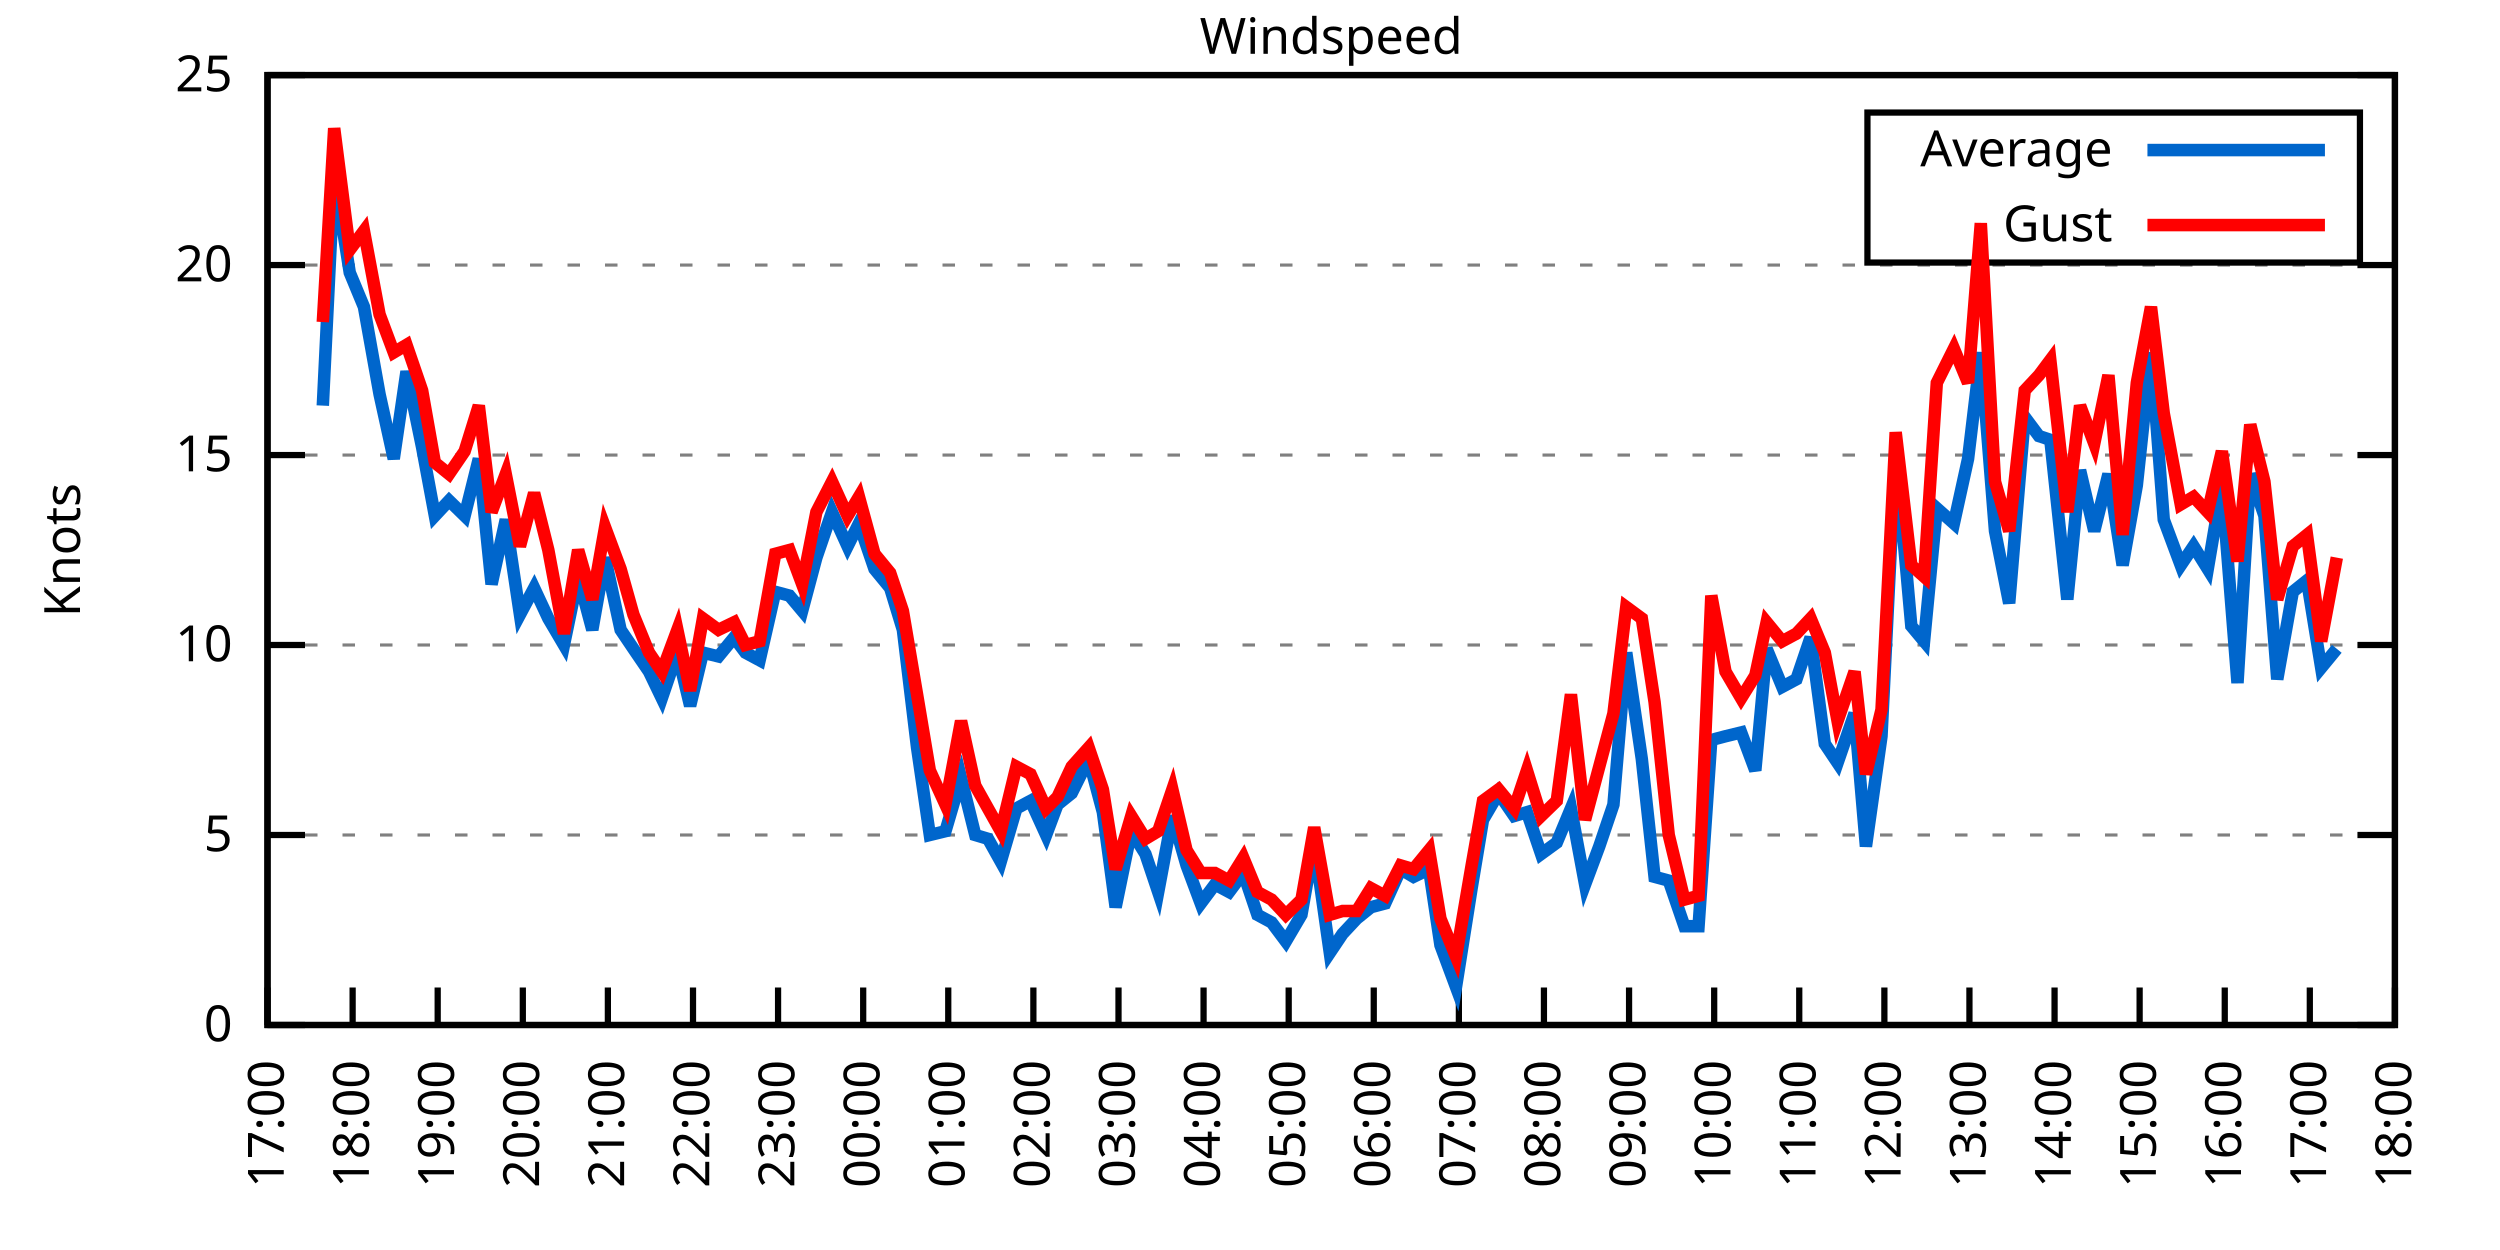
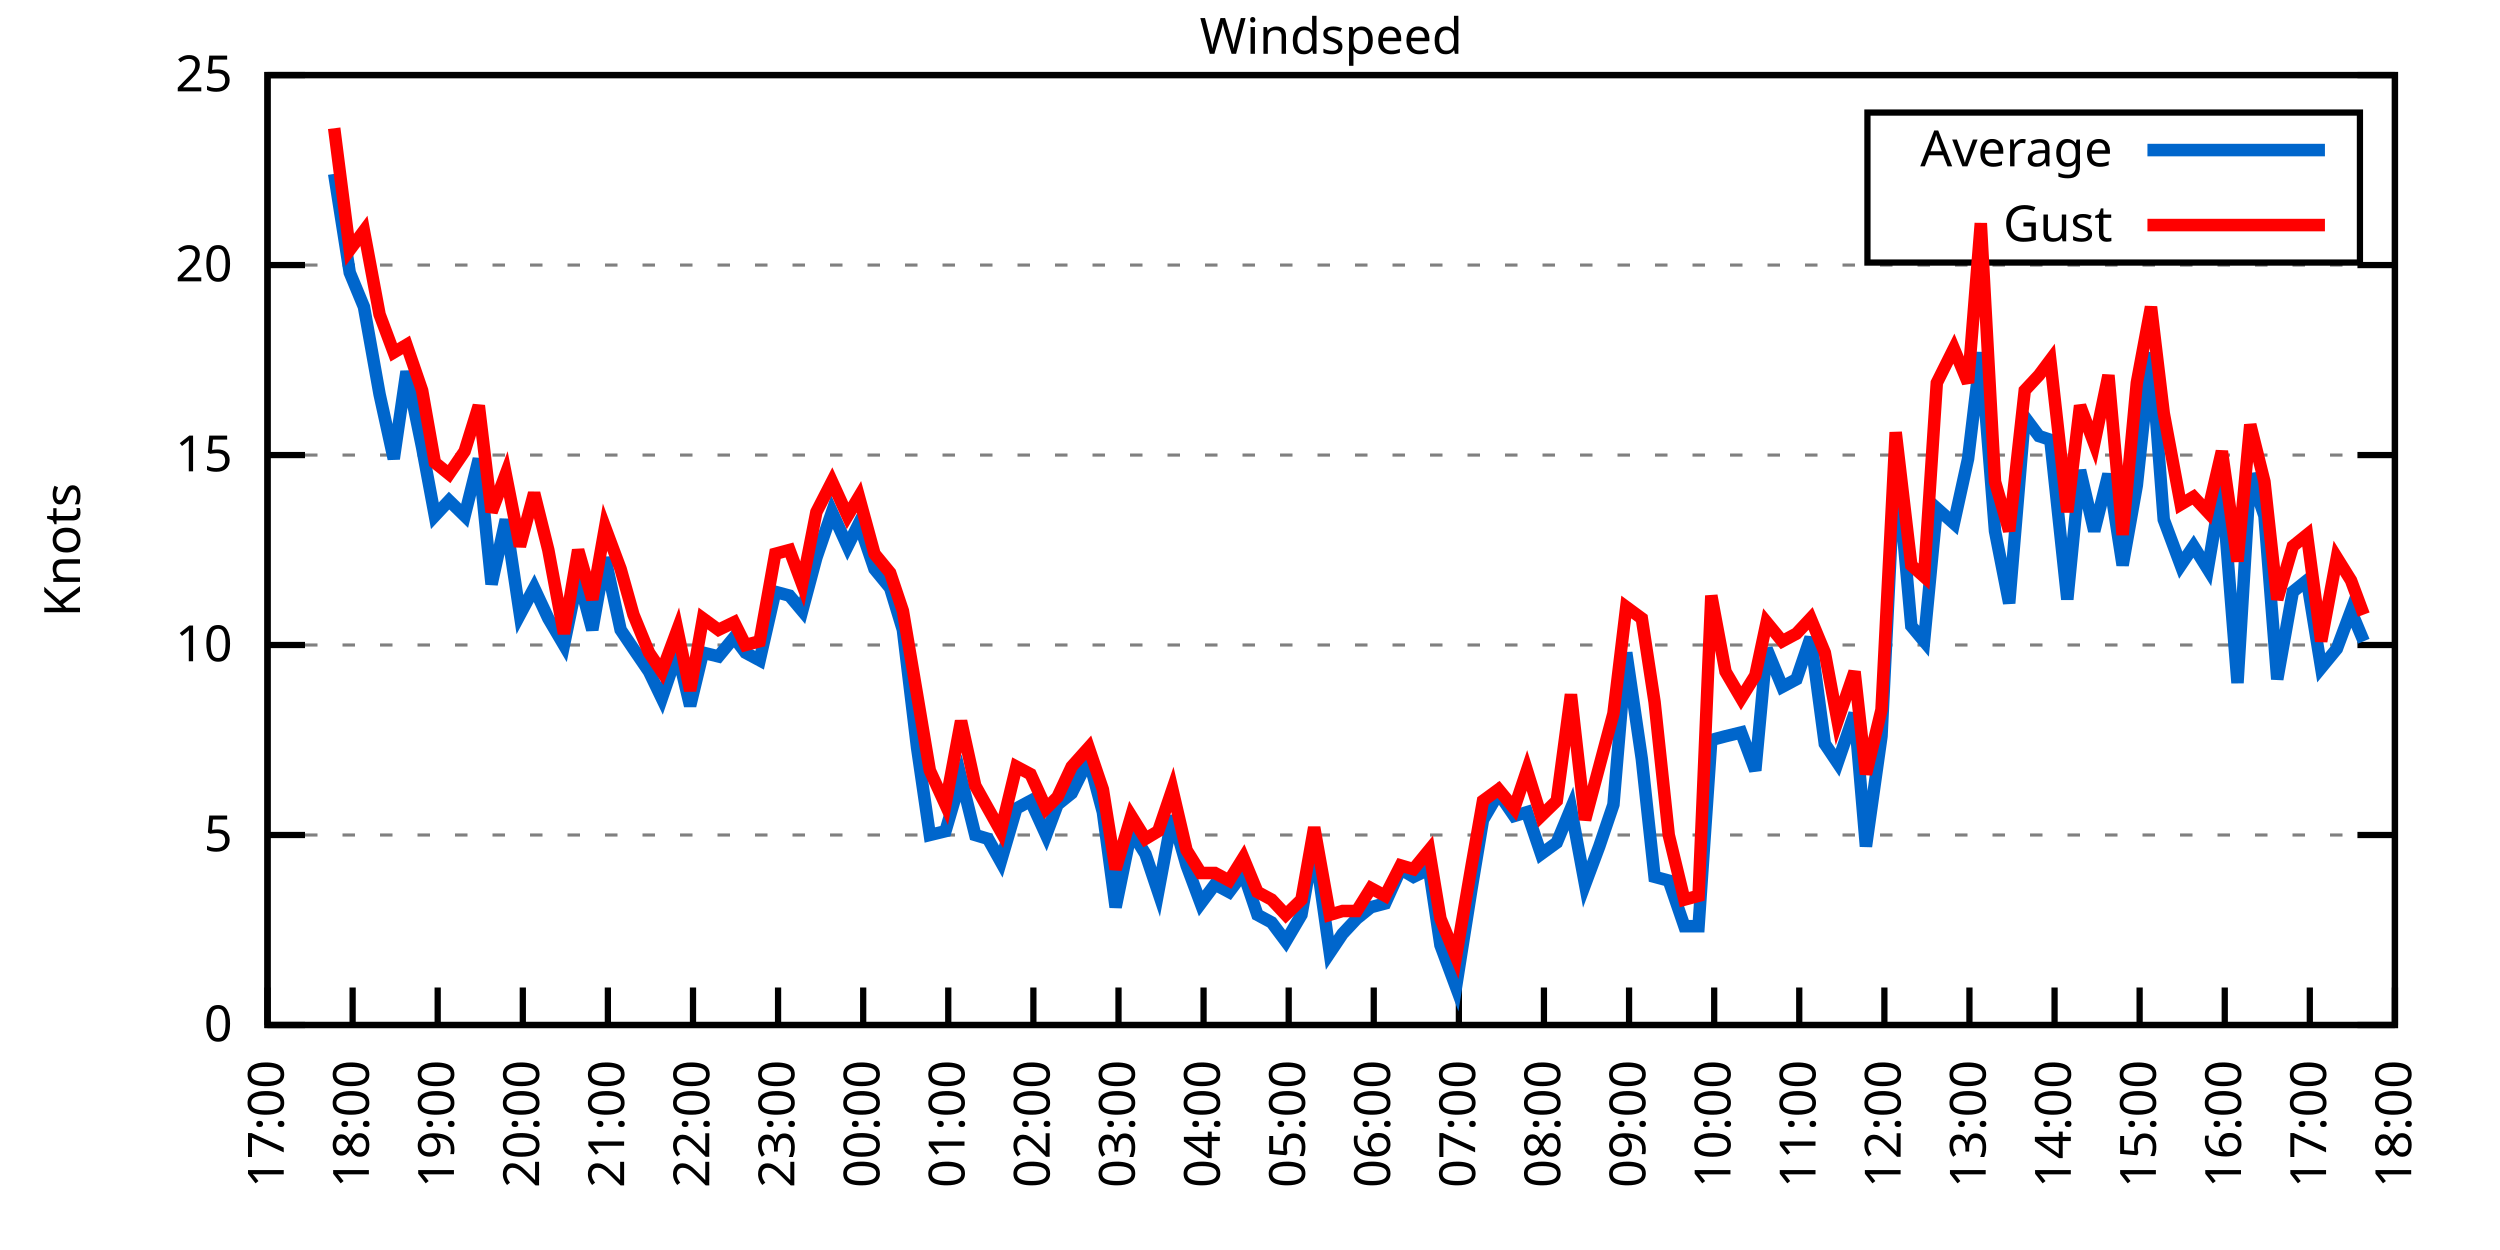
<svg xmlns="http://www.w3.org/2000/svg" xmlns:xlink="http://www.w3.org/1999/xlink" width="400" height="200" viewBox="0 0 400 200">
  <g id="gnuplot_canvas">
    <rect x="0" y="0" width="400" height="200" fill="none" />
    <defs>
      <circle id="gpDot" r="0.5" stroke-width="0.5" stroke="currentColor" />
      <path id="gpPt0" stroke-width="0.333" stroke="currentColor" d="M-1,0 h2 M0,-1 v2" />
      <path id="gpPt1" stroke-width="0.333" stroke="currentColor" d="M-1,-1 L1,1 M1,-1 L-1,1" />
      <path id="gpPt2" stroke-width="0.333" stroke="currentColor" d="M-1,0 L1,0 M0,-1 L0,1 M-1,-1 L1,1 M-1,1 L1,-1" />
      <rect id="gpPt3" stroke-width="0.333" stroke="currentColor" x="-1" y="-1" width="2" height="2" />
      <rect id="gpPt4" stroke-width="0.333" stroke="currentColor" fill="currentColor" x="-1" y="-1" width="2" height="2" />
      <circle id="gpPt5" stroke-width="0.333" stroke="currentColor" cx="0" cy="0" r="1" />
      <use xlink:href="#gpPt5" id="gpPt6" fill="currentColor" stroke="none" />
      <path id="gpPt7" stroke-width="0.333" stroke="currentColor" d="M0,-1.33 L-1.33,0.67 L1.33,0.67 z" />
      <use xlink:href="#gpPt7" id="gpPt8" fill="currentColor" stroke="none" />
      <use xlink:href="#gpPt7" id="gpPt9" stroke="currentColor" transform="rotate(180)" />
      <use xlink:href="#gpPt9" id="gpPt10" fill="currentColor" stroke="none" />
      <use xlink:href="#gpPt3" id="gpPt11" stroke="currentColor" transform="rotate(45)" />
      <use xlink:href="#gpPt11" id="gpPt12" fill="currentColor" stroke="none" />
      <path id="gpPt13" stroke-width="0.333" stroke="currentColor" d="M0,1.330 L1.265,0.411 L0.782,-1.067 L-0.782,-1.076 L-1.265,0.411 z" />
      <use xlink:href="#gpPt13" id="gpPt14" fill="currentColor" stroke="none" />
      <filter id="textbox" filterUnits="objectBoundingBox" x="0" y="0" height="1" width="1">
        <feFlood flood-color="white" flood-opacity="1" result="bgnd" />
        <feComposite in="SourceGraphic" in2="bgnd" operator="atop" />
      </filter>
      <filter id="greybox" filterUnits="objectBoundingBox" x="0" y="0" height="1" width="1">
        <feFlood flood-color="lightgrey" flood-opacity="1" result="grey" />
        <feComposite in="SourceGraphic" in2="grey" operator="atop" />
      </filter>
    </defs>
    <g fill="none" color="white" stroke="currentColor" stroke-width="1.00" stroke-linecap="butt" stroke-linejoin="miter">
</g>
    <g fill="none" color="black" stroke="currentColor" stroke-width="1.00" stroke-linecap="butt" stroke-linejoin="miter">
      <g stroke="none" shape-rendering="crispEdges">
        <polygon fill="rgb(255, 255, 255)" points="42.80,164.00 383.18,164.00 383.18,12.02 42.80,12.02 " />
      </g>
    </g>
    <g fill="none" color="black" stroke="currentColor" stroke-width="1.00" stroke-linecap="butt" stroke-linejoin="miter">
</g>
    <g fill="none" color="black" stroke="black" stroke-width="0.50" stroke-linecap="butt" stroke-linejoin="miter">
</g>
    <g fill="none" color="gray" stroke="currentColor" stroke-width="0.50" stroke-linecap="butt" stroke-linejoin="miter">
      <path stroke="gray" stroke-dasharray="2,4" class="gridline" d="M42.80,164.00 L383.19,164.00  " />
    </g>
    <g fill="none" color="gray" stroke="gray" stroke-width="1.00" stroke-linecap="butt" stroke-linejoin="miter">
</g>
    <g fill="none" color="black" stroke="currentColor" stroke-width="1.00" stroke-linecap="butt" stroke-linejoin="miter">
      <path stroke="black" d="M42.80,164.00 L48.80,164.00 M383.19,164.00 L377.19,164.00  " />
      <g transform="translate(37.20,166.60)" stroke="none" fill="black" font-family="Sans" font-size="8.00" text-anchor="end">
        <text>
          <tspan font-family="Sans"> 0</tspan>
        </text>
      </g>
    </g>
    <g fill="none" color="black" stroke="currentColor" stroke-width="1.00" stroke-linecap="butt" stroke-linejoin="miter">
</g>
    <g fill="none" color="black" stroke="black" stroke-width="0.50" stroke-linecap="butt" stroke-linejoin="miter">
</g>
    <g fill="none" color="gray" stroke="currentColor" stroke-width="0.50" stroke-linecap="butt" stroke-linejoin="miter">
      <path stroke="gray" stroke-dasharray="2,4" class="gridline" d="M42.80,133.60 L383.19,133.60  " />
    </g>
    <g fill="none" color="gray" stroke="gray" stroke-width="1.00" stroke-linecap="butt" stroke-linejoin="miter">
</g>
    <g fill="none" color="black" stroke="currentColor" stroke-width="1.00" stroke-linecap="butt" stroke-linejoin="miter">
      <path stroke="black" d="M42.80,133.60 L48.80,133.60 M383.19,133.60 L377.19,133.60  " />
      <g transform="translate(37.20,136.20)" stroke="none" fill="black" font-family="Sans" font-size="8.00" text-anchor="end">
        <text>
          <tspan font-family="Sans"> 5</tspan>
        </text>
      </g>
    </g>
    <g fill="none" color="black" stroke="currentColor" stroke-width="1.00" stroke-linecap="butt" stroke-linejoin="miter">
</g>
    <g fill="none" color="black" stroke="black" stroke-width="0.50" stroke-linecap="butt" stroke-linejoin="miter">
</g>
    <g fill="none" color="gray" stroke="currentColor" stroke-width="0.50" stroke-linecap="butt" stroke-linejoin="miter">
      <path stroke="gray" stroke-dasharray="2,4" class="gridline" d="M42.80,103.20 L383.19,103.20  " />
    </g>
    <g fill="none" color="gray" stroke="gray" stroke-width="1.00" stroke-linecap="butt" stroke-linejoin="miter">
</g>
    <g fill="none" color="black" stroke="currentColor" stroke-width="1.00" stroke-linecap="butt" stroke-linejoin="miter">
      <path stroke="black" d="M42.80,103.20 L48.80,103.20 M383.19,103.20 L377.19,103.20  " />
      <g transform="translate(37.20,105.80)" stroke="none" fill="black" font-family="Sans" font-size="8.00" text-anchor="end">
        <text>
          <tspan font-family="Sans"> 10</tspan>
        </text>
      </g>
    </g>
    <g fill="none" color="black" stroke="currentColor" stroke-width="1.00" stroke-linecap="butt" stroke-linejoin="miter">
</g>
    <g fill="none" color="black" stroke="black" stroke-width="0.50" stroke-linecap="butt" stroke-linejoin="miter">
</g>
    <g fill="none" color="gray" stroke="currentColor" stroke-width="0.50" stroke-linecap="butt" stroke-linejoin="miter">
      <path stroke="gray" stroke-dasharray="2,4" class="gridline" d="M42.80,72.81 L383.19,72.81  " />
    </g>
    <g fill="none" color="gray" stroke="gray" stroke-width="1.00" stroke-linecap="butt" stroke-linejoin="miter">
</g>
    <g fill="none" color="black" stroke="currentColor" stroke-width="1.00" stroke-linecap="butt" stroke-linejoin="miter">
      <path stroke="black" d="M42.80,72.81 L48.80,72.81 M383.19,72.81 L377.19,72.81  " />
      <g transform="translate(37.20,75.41)" stroke="none" fill="black" font-family="Sans" font-size="8.00" text-anchor="end">
        <text>
          <tspan font-family="Sans"> 15</tspan>
        </text>
      </g>
    </g>
    <g fill="none" color="black" stroke="currentColor" stroke-width="1.00" stroke-linecap="butt" stroke-linejoin="miter">
</g>
    <g fill="none" color="black" stroke="black" stroke-width="0.50" stroke-linecap="butt" stroke-linejoin="miter">
</g>
    <g fill="none" color="gray" stroke="currentColor" stroke-width="0.50" stroke-linecap="butt" stroke-linejoin="miter">
      <path stroke="gray" stroke-dasharray="2,4" class="gridline" d="M42.80,42.41 L383.19,42.41  " />
    </g>
    <g fill="none" color="gray" stroke="gray" stroke-width="1.00" stroke-linecap="butt" stroke-linejoin="miter">
</g>
    <g fill="none" color="black" stroke="currentColor" stroke-width="1.00" stroke-linecap="butt" stroke-linejoin="miter">
      <path stroke="black" d="M42.80,42.41 L48.80,42.41 M383.19,42.41 L377.19,42.41  " />
      <g transform="translate(37.20,45.01)" stroke="none" fill="black" font-family="Sans" font-size="8.00" text-anchor="end">
        <text>
          <tspan font-family="Sans"> 20</tspan>
        </text>
      </g>
    </g>
    <g fill="none" color="black" stroke="currentColor" stroke-width="1.00" stroke-linecap="butt" stroke-linejoin="miter">
</g>
    <g fill="none" color="black" stroke="black" stroke-width="0.50" stroke-linecap="butt" stroke-linejoin="miter">
</g>
    <g fill="none" color="gray" stroke="currentColor" stroke-width="0.50" stroke-linecap="butt" stroke-linejoin="miter">
      <path stroke="gray" stroke-dasharray="2,4" class="gridline" d="M42.80,12.01 L383.19,12.01  " />
    </g>
    <g fill="none" color="gray" stroke="gray" stroke-width="1.00" stroke-linecap="butt" stroke-linejoin="miter">
</g>
    <g fill="none" color="black" stroke="currentColor" stroke-width="1.00" stroke-linecap="butt" stroke-linejoin="miter">
      <path stroke="black" d="M42.80,12.01 L48.80,12.01 M383.19,12.01 L377.19,12.01  " />
      <g transform="translate(37.20,14.61)" stroke="none" fill="black" font-family="Sans" font-size="8.00" text-anchor="end">
        <text>
          <tspan font-family="Sans"> 25</tspan>
        </text>
      </g>
    </g>
    <g fill="none" color="black" stroke="currentColor" stroke-width="1.00" stroke-linecap="butt" stroke-linejoin="miter">
      <path stroke="black" d="M42.80,164.00 L42.80,158.00  " />
      <g transform="translate(45.40,169.60) rotate(270.00)" stroke="none" fill="black" font-family="Sans" font-size="8.00" text-anchor="end">
        <text>
          <tspan font-family="Sans">17:00</tspan>
        </text>
      </g>
    </g>
    <g fill="none" color="black" stroke="currentColor" stroke-width="1.00" stroke-linecap="butt" stroke-linejoin="miter">
      <path stroke="black" d="M56.42,164.00 L56.42,158.00  " />
      <g transform="translate(59.02,169.60) rotate(270.00)" stroke="none" fill="black" font-family="Sans" font-size="8.00" text-anchor="end">
        <text>
          <tspan font-family="Sans">18:00</tspan>
        </text>
      </g>
    </g>
    <g fill="none" color="black" stroke="currentColor" stroke-width="1.00" stroke-linecap="butt" stroke-linejoin="miter">
      <path stroke="black" d="M70.03,164.00 L70.03,158.00  " />
      <g transform="translate(72.63,169.60) rotate(270.00)" stroke="none" fill="black" font-family="Sans" font-size="8.00" text-anchor="end">
        <text>
          <tspan font-family="Sans">19:00</tspan>
        </text>
      </g>
    </g>
    <g fill="none" color="black" stroke="currentColor" stroke-width="1.00" stroke-linecap="butt" stroke-linejoin="miter">
      <path stroke="black" d="M83.65,164.00 L83.65,158.00  " />
      <g transform="translate(86.25,169.60) rotate(270.00)" stroke="none" fill="black" font-family="Sans" font-size="8.00" text-anchor="end">
        <text>
          <tspan font-family="Sans">20:00</tspan>
        </text>
      </g>
    </g>
    <g fill="none" color="black" stroke="currentColor" stroke-width="1.00" stroke-linecap="butt" stroke-linejoin="miter">
      <path stroke="black" d="M97.26,164.00 L97.26,158.00  " />
      <g transform="translate(99.86,169.60) rotate(270.00)" stroke="none" fill="black" font-family="Sans" font-size="8.00" text-anchor="end">
        <text>
          <tspan font-family="Sans">21:00</tspan>
        </text>
      </g>
    </g>
    <g fill="none" color="black" stroke="currentColor" stroke-width="1.00" stroke-linecap="butt" stroke-linejoin="miter">
      <path stroke="black" d="M110.88,164.00 L110.88,158.00  " />
      <g transform="translate(113.48,169.60) rotate(270.00)" stroke="none" fill="black" font-family="Sans" font-size="8.00" text-anchor="end">
        <text>
          <tspan font-family="Sans">22:00</tspan>
        </text>
      </g>
    </g>
    <g fill="none" color="black" stroke="currentColor" stroke-width="1.00" stroke-linecap="butt" stroke-linejoin="miter">
      <path stroke="black" d="M124.49,164.00 L124.49,158.00  " />
      <g transform="translate(127.09,169.60) rotate(270.00)" stroke="none" fill="black" font-family="Sans" font-size="8.00" text-anchor="end">
        <text>
          <tspan font-family="Sans">23:00</tspan>
        </text>
      </g>
    </g>
    <g fill="none" color="black" stroke="currentColor" stroke-width="1.00" stroke-linecap="butt" stroke-linejoin="miter">
      <path stroke="black" d="M138.11,164.00 L138.11,158.00  " />
      <g transform="translate(140.71,169.60) rotate(270.00)" stroke="none" fill="black" font-family="Sans" font-size="8.00" text-anchor="end">
        <text>
          <tspan font-family="Sans">00:00</tspan>
        </text>
      </g>
    </g>
    <g fill="none" color="black" stroke="currentColor" stroke-width="1.00" stroke-linecap="butt" stroke-linejoin="miter">
      <path stroke="black" d="M151.72,164.00 L151.72,158.00  " />
      <g transform="translate(154.32,169.60) rotate(270.00)" stroke="none" fill="black" font-family="Sans" font-size="8.00" text-anchor="end">
        <text>
          <tspan font-family="Sans">01:00</tspan>
        </text>
      </g>
    </g>
    <g fill="none" color="black" stroke="currentColor" stroke-width="1.00" stroke-linecap="butt" stroke-linejoin="miter">
      <path stroke="black" d="M165.34,164.00 L165.34,158.00  " />
      <g transform="translate(167.94,169.60) rotate(270.00)" stroke="none" fill="black" font-family="Sans" font-size="8.00" text-anchor="end">
        <text>
          <tspan font-family="Sans">02:00</tspan>
        </text>
      </g>
    </g>
    <g fill="none" color="black" stroke="currentColor" stroke-width="1.00" stroke-linecap="butt" stroke-linejoin="miter">
      <path stroke="black" d="M178.96,164.00 L178.96,158.00  " />
      <g transform="translate(181.56,169.60) rotate(270.00)" stroke="none" fill="black" font-family="Sans" font-size="8.00" text-anchor="end">
        <text>
          <tspan font-family="Sans">03:00</tspan>
        </text>
      </g>
    </g>
    <g fill="none" color="black" stroke="currentColor" stroke-width="1.00" stroke-linecap="butt" stroke-linejoin="miter">
      <path stroke="black" d="M192.57,164.00 L192.57,158.00  " />
      <g transform="translate(195.17,169.60) rotate(270.00)" stroke="none" fill="black" font-family="Sans" font-size="8.00" text-anchor="end">
        <text>
          <tspan font-family="Sans">04:00</tspan>
        </text>
      </g>
    </g>
    <g fill="none" color="black" stroke="currentColor" stroke-width="1.00" stroke-linecap="butt" stroke-linejoin="miter">
      <path stroke="black" d="M206.19,164.00 L206.19,158.00  " />
      <g transform="translate(208.79,169.60) rotate(270.00)" stroke="none" fill="black" font-family="Sans" font-size="8.00" text-anchor="end">
        <text>
          <tspan font-family="Sans">05:00</tspan>
        </text>
      </g>
    </g>
    <g fill="none" color="black" stroke="currentColor" stroke-width="1.00" stroke-linecap="butt" stroke-linejoin="miter">
      <path stroke="black" d="M219.80,164.00 L219.80,158.00  " />
      <g transform="translate(222.40,169.60) rotate(270.00)" stroke="none" fill="black" font-family="Sans" font-size="8.00" text-anchor="end">
        <text>
          <tspan font-family="Sans">06:00</tspan>
        </text>
      </g>
    </g>
    <g fill="none" color="black" stroke="currentColor" stroke-width="1.00" stroke-linecap="butt" stroke-linejoin="miter">
      <path stroke="black" d="M233.42,164.00 L233.42,158.00  " />
      <g transform="translate(236.02,169.60) rotate(270.00)" stroke="none" fill="black" font-family="Sans" font-size="8.00" text-anchor="end">
        <text>
          <tspan font-family="Sans">07:00</tspan>
        </text>
      </g>
    </g>
    <g fill="none" color="black" stroke="currentColor" stroke-width="1.00" stroke-linecap="butt" stroke-linejoin="miter">
      <path stroke="black" d="M247.03,164.00 L247.03,158.00  " />
      <g transform="translate(249.63,169.60) rotate(270.00)" stroke="none" fill="black" font-family="Sans" font-size="8.00" text-anchor="end">
        <text>
          <tspan font-family="Sans">08:00</tspan>
        </text>
      </g>
    </g>
    <g fill="none" color="black" stroke="currentColor" stroke-width="1.00" stroke-linecap="butt" stroke-linejoin="miter">
      <path stroke="black" d="M260.65,164.00 L260.65,158.00  " />
      <g transform="translate(263.25,169.60) rotate(270.00)" stroke="none" fill="black" font-family="Sans" font-size="8.00" text-anchor="end">
        <text>
          <tspan font-family="Sans">09:00</tspan>
        </text>
      </g>
    </g>
    <g fill="none" color="black" stroke="currentColor" stroke-width="1.00" stroke-linecap="butt" stroke-linejoin="miter">
      <path stroke="black" d="M274.27,164.00 L274.27,158.00  " />
      <g transform="translate(276.87,169.60) rotate(270.00)" stroke="none" fill="black" font-family="Sans" font-size="8.00" text-anchor="end">
        <text>
          <tspan font-family="Sans">10:00</tspan>
        </text>
      </g>
    </g>
    <g fill="none" color="black" stroke="currentColor" stroke-width="1.00" stroke-linecap="butt" stroke-linejoin="miter">
      <path stroke="black" d="M287.88,164.00 L287.88,158.00  " />
      <g transform="translate(290.48,169.60) rotate(270.00)" stroke="none" fill="black" font-family="Sans" font-size="8.00" text-anchor="end">
        <text>
          <tspan font-family="Sans">11:00</tspan>
        </text>
      </g>
    </g>
    <g fill="none" color="black" stroke="currentColor" stroke-width="1.00" stroke-linecap="butt" stroke-linejoin="miter">
      <path stroke="black" d="M301.50,164.00 L301.50,158.00  " />
      <g transform="translate(304.10,169.60) rotate(270.00)" stroke="none" fill="black" font-family="Sans" font-size="8.00" text-anchor="end">
        <text>
          <tspan font-family="Sans">12:00</tspan>
        </text>
      </g>
    </g>
    <g fill="none" color="black" stroke="currentColor" stroke-width="1.00" stroke-linecap="butt" stroke-linejoin="miter">
      <path stroke="black" d="M315.11,164.00 L315.11,158.00  " />
      <g transform="translate(317.71,169.60) rotate(270.00)" stroke="none" fill="black" font-family="Sans" font-size="8.00" text-anchor="end">
        <text>
          <tspan font-family="Sans">13:00</tspan>
        </text>
      </g>
    </g>
    <g fill="none" color="black" stroke="currentColor" stroke-width="1.00" stroke-linecap="butt" stroke-linejoin="miter">
      <path stroke="black" d="M328.73,164.00 L328.73,158.00  " />
      <g transform="translate(331.33,169.60) rotate(270.00)" stroke="none" fill="black" font-family="Sans" font-size="8.00" text-anchor="end">
        <text>
          <tspan font-family="Sans">14:00</tspan>
        </text>
      </g>
    </g>
    <g fill="none" color="black" stroke="currentColor" stroke-width="1.00" stroke-linecap="butt" stroke-linejoin="miter">
      <path stroke="black" d="M342.34,164.00 L342.34,158.00  " />
      <g transform="translate(344.94,169.60) rotate(270.00)" stroke="none" fill="black" font-family="Sans" font-size="8.00" text-anchor="end">
        <text>
          <tspan font-family="Sans">15:00</tspan>
        </text>
      </g>
    </g>
    <g fill="none" color="black" stroke="currentColor" stroke-width="1.00" stroke-linecap="butt" stroke-linejoin="miter">
      <path stroke="black" d="M355.96,164.00 L355.96,158.00  " />
      <g transform="translate(358.56,169.60) rotate(270.00)" stroke="none" fill="black" font-family="Sans" font-size="8.00" text-anchor="end">
        <text>
          <tspan font-family="Sans">16:00</tspan>
        </text>
      </g>
    </g>
    <g fill="none" color="black" stroke="currentColor" stroke-width="1.00" stroke-linecap="butt" stroke-linejoin="miter">
      <path stroke="black" d="M369.57,164.00 L369.57,158.00  " />
      <g transform="translate(372.17,169.60) rotate(270.00)" stroke="none" fill="black" font-family="Sans" font-size="8.00" text-anchor="end">
        <text>
          <tspan font-family="Sans">17:00</tspan>
        </text>
      </g>
    </g>
    <g fill="none" color="black" stroke="currentColor" stroke-width="1.00" stroke-linecap="butt" stroke-linejoin="miter">
      <path stroke="black" d="M383.19,164.00 L383.19,158.00  " />
      <g transform="translate(385.79,169.60) rotate(270.00)" stroke="none" fill="black" font-family="Sans" font-size="8.00" text-anchor="end">
        <text>
          <tspan font-family="Sans">18:00</tspan>
        </text>
      </g>
    </g>
    <g fill="none" color="black" stroke="currentColor" stroke-width="1.00" stroke-linecap="butt" stroke-linejoin="miter">
</g>
    <g fill="none" color="black" stroke="currentColor" stroke-width="1.00" stroke-linecap="butt" stroke-linejoin="miter">
      <path stroke="black" d="M42.80,12.01 L42.80,164.00 L383.19,164.00 L383.19,12.01 L42.80,12.01 Z  " />
    </g>
    <g fill="none" color="black" stroke="currentColor" stroke-width="1.00" stroke-linecap="butt" stroke-linejoin="miter">
</g>
    <g fill="none" color="black" stroke="currentColor" stroke-width="1.00" stroke-linecap="butt" stroke-linejoin="miter">
      <path stroke="black" d="M298.79,42.01 L298.79,18.01 L377.59,18.01 L377.59,42.01 L298.79,42.01 Z  " />
    </g>
    <g id="Windspeed_plot_1">
      <g fill="none" color="white" stroke="black" stroke-width="2.00" stroke-linecap="butt" stroke-linejoin="miter">
</g>
      <g fill="none" color="black" stroke="currentColor" stroke-width="2.00" stroke-linecap="butt" stroke-linejoin="miter">
        <g transform="translate(337.99,26.61)" stroke="none" fill="black" font-family="Sans" font-size="8.00" text-anchor="end">
          <text>
            <tspan font-family="Sans">Average</tspan>
          </text>
        </g>
      </g>
      <g fill="none" color="black" stroke="currentColor" stroke-width="2.00" stroke-linecap="butt" stroke-linejoin="miter">
-         <path stroke="rgb(  0, 102, 204)" d="M343.59,24.01 L371.99,24.01 M51.65,64.90 L53.47,27.82 L55.96,43.62 L58.23,49.10 L60.73,63.08 L63.00,73.41   L65.04,59.43 L67.54,71.59 L69.58,82.53 L71.85,80.10 L74.34,82.53 L76.61,73.41 L78.65,93.48 L80.92,83.14   L83.19,98.34 L85.46,94.08 L87.73,98.95 L90.23,103.20 L92.50,92.26 L94.77,100.77 L96.81,89.22 L99.30,100.77   L101.35,103.81 L103.84,107.46 L105.89,111.72 L108.38,104.42 L110.42,112.93 L112.47,104.42 L114.96,105.03 L117.46,101.99   L119.27,104.42 L121.54,105.64 L124.04,94.69 L126.31,95.30 L128.35,97.73 L130.62,89.22 L133.12,81.93 L135.61,87.40   L137.43,83.75 L139.92,91.04 L142.42,94.08 L144.46,100.77 L146.73,119.62 L148.77,133.60 L151.27,132.99 L153.77,124.48   L156.04,133.60 L158.08,134.21 L160.12,137.86 L162.62,129.35 L164.89,128.13 L167.38,133.60 L169.20,128.74 L171.47,126.91   L174.19,121.44 L176.46,129.95 L178.50,145.15 L181.00,132.99 L183.27,136.64 L185.31,142.72 L187.58,130.56 L189.85,138.47   L192.12,144.55 L194.39,141.51 L196.66,142.72 L198.93,139.68 L201.19,146.37 L203.46,147.59 L205.73,150.62 L208.23,146.37   L210.27,134.82 L212.77,152.45 L214.81,149.41 L217.08,146.98 L219.35,145.15 L221.62,144.55 L224.11,139.07 L226.16,140.29   L228.65,139.07 L230.47,151.23 L232.96,157.92 L235.46,142.11 L237.28,131.17 L239.77,126.91 L242.27,130.56 L244.31,129.95   L246.58,136.64 L249.08,134.82 L251.35,129.35 L253.61,141.51 L255.88,135.43 L258.15,128.74 L260.20,104.42 L262.69,121.44   L264.73,140.29 L267.00,140.90 L269.50,148.19 L271.77,148.19 L273.81,118.40 L276.08,117.80 L278.58,117.19 L280.85,123.27   L282.66,103.81 L285.16,109.89 L287.43,108.68 L289.70,101.99 L291.97,119.01 L294.01,122.05 L296.73,114.15 L298.55,135.43   L301.04,117.80 L303.31,72.20 L305.81,100.16 L307.85,102.60 L309.89,81.32 L312.62,83.75 L314.89,73.41 L316.93,56.39   L319.20,84.97 L321.47,96.52 L323.96,66.73 L326.23,69.77 L328.05,70.37 L330.77,95.91 L332.81,75.24 L335.08,84.97   L337.35,75.85 L339.62,90.44 L341.89,77.67 L344.16,56.39 L346.20,83.14 L348.92,90.44 L350.97,87.40 L353.24,91.04   L355.50,77.67 L358.00,109.28 L360.04,75.85 L362.31,82.53 L364.36,108.68 L366.85,94.69 L369.12,92.87 L371.39,106.85   L373.89,103.81  " />
+         <path stroke="rgb(  0, 102, 204)" d="M343.59,24.01 L371.99,24.01 M53.47,27.82 L55.96,43.62 L58.23,49.10 L60.73,63.08 L63.00,73.41 L65.04,59.43   L67.54,71.59 L69.58,82.53 L71.85,80.10 L74.34,82.53 L76.61,73.41 L78.65,93.48 L80.92,83.14 L83.19,98.34   L85.46,94.08 L87.73,98.95 L90.23,103.20 L92.50,92.26 L94.77,100.77 L96.81,89.22 L99.30,100.77 L101.35,103.81   L103.84,107.46 L105.89,111.72 L108.38,104.42 L110.42,112.93 L112.47,104.42 L114.96,105.03 L117.46,101.99 L119.27,104.42   L121.54,105.64 L124.04,94.69 L126.31,95.30 L128.35,97.73 L130.62,89.22 L133.12,81.93 L135.61,87.40 L137.43,83.75   L139.92,91.04 L142.42,94.08 L144.46,100.77 L146.73,119.62 L148.77,133.60 L151.27,132.99 L153.77,124.48 L156.04,133.60   L158.08,134.21 L160.12,137.86 L162.62,129.35 L164.89,128.13 L167.38,133.60 L169.20,128.74 L171.47,126.91 L174.19,121.44   L176.46,129.95 L178.50,145.15 L181.00,132.99 L183.27,136.64 L185.31,142.72 L187.58,130.56 L189.85,138.47 L192.12,144.55   L194.39,141.51 L196.66,142.72 L198.93,139.68 L201.19,146.37 L203.46,147.59 L205.73,150.62 L208.23,146.37 L210.27,134.82   L212.77,152.45 L214.81,149.41 L217.08,146.98 L219.35,145.15 L221.62,144.55 L224.11,139.07 L226.16,140.29 L228.65,139.07   L230.47,151.23 L232.96,157.92 L235.46,142.11 L237.28,131.17 L239.77,126.91 L242.27,130.56 L244.31,129.95 L246.58,136.64   L249.08,134.82 L251.35,129.35 L253.61,141.51 L255.88,135.43 L258.15,128.74 L260.20,104.42 L262.69,121.44 L264.73,140.29   L267.00,140.90 L269.50,148.19 L271.77,148.19 L273.81,118.40 L276.08,117.80 L278.58,117.19 L280.85,123.27 L282.66,103.81   L285.16,109.89 L287.43,108.68 L289.70,101.99 L291.97,119.01 L294.01,122.05 L296.73,114.15 L298.55,135.43 L301.04,117.80   L303.31,72.20 L305.81,100.16 L307.85,102.60 L309.89,81.32 L312.62,83.75 L314.89,73.41 L316.93,56.39 L319.20,84.97   L321.47,96.52 L323.96,66.73 L326.23,69.77 L328.05,70.37 L330.77,95.91 L332.81,75.24 L335.08,84.97 L337.35,75.85   L339.62,90.44 L341.89,77.67 L344.16,56.39 L346.20,83.14 L348.92,90.44 L350.97,87.40 L353.24,91.04 L355.50,77.67   L358.00,109.28 L360.04,75.85 L362.31,82.53 L364.36,108.68 L366.85,94.69 L369.12,92.87 L371.39,106.85 L373.89,103.81   L376.16,97.73 L378.20,102.60  " />
      </g>
    </g>
    <g id="Windspeed_plot_2">
      <g fill="none" color="black" stroke="currentColor" stroke-width="2.00" stroke-linecap="butt" stroke-linejoin="miter">
        <g transform="translate(337.99,38.61)" stroke="none" fill="black" font-family="Sans" font-size="8.00" text-anchor="end">
          <text>
            <tspan font-family="Sans">Gust</tspan>
          </text>
        </g>
      </g>
      <g fill="none" color="black" stroke="currentColor" stroke-width="2.00" stroke-linecap="butt" stroke-linejoin="miter">
-         <path stroke="rgb(255,   0,   0)" d="M343.59,36.01 L371.99,36.01 M51.65,51.53 L53.47,20.52 L55.96,39.98 L58.23,36.94 L60.73,50.31 L63.00,56.39   L65.04,55.18 L67.54,62.47 L69.58,74.02 L71.85,75.85 L74.34,72.20 L76.61,64.90 L78.65,81.93 L80.92,75.85   L83.19,87.40 L85.46,78.89 L87.73,88.00 L90.23,101.38 L92.50,88.00 L94.77,95.91 L96.81,84.36 L99.30,91.04   L101.35,98.34 L103.84,104.42 L105.89,107.46 L108.38,100.77 L110.42,110.50 L112.47,98.95 L114.96,100.77 L117.46,99.56   L119.27,103.20 L121.54,102.60 L124.04,88.61 L126.31,88.00 L128.35,93.48 L130.62,81.93 L133.12,77.06 L135.61,82.53   L137.43,79.49 L139.92,88.61 L142.42,91.65 L144.46,97.73 L146.73,111.11 L148.77,123.27 L151.27,128.74 L153.77,115.36   L156.04,125.70 L158.08,129.35 L160.12,132.99 L162.62,122.66 L164.89,123.87 L167.38,129.35 L169.20,127.52 L171.47,122.66   L174.19,119.62 L176.46,126.31 L178.50,139.07 L181.00,130.56 L183.27,134.21 L185.31,132.99 L187.58,126.31 L189.85,136.03   L192.12,139.68 L194.39,139.68 L196.66,140.90 L198.93,137.25 L201.19,142.72 L203.46,143.94 L205.73,146.37 L208.23,143.94   L210.27,132.39 L212.77,146.37 L214.81,145.76 L217.08,145.76 L219.35,142.11 L221.62,143.33 L224.11,138.47 L226.16,139.07   L228.65,136.03 L230.47,146.98 L232.96,153.06 L235.46,138.47 L237.28,128.13 L239.77,126.31 L242.27,129.35 L244.31,123.27   L246.58,130.56 L249.08,128.13 L251.35,111.11 L253.61,131.17 L255.88,122.66 L258.15,114.15 L260.20,97.12 L262.69,98.95   L264.73,112.32 L267.00,133.60 L269.50,143.94 L271.77,143.33 L273.81,95.30 L276.08,107.46 L278.58,111.72 L280.85,108.07   L282.66,99.56 L285.16,102.60 L287.43,101.38 L289.70,98.95 L291.97,104.42 L294.01,115.36 L296.73,107.46 L298.55,123.87   L301.04,113.54 L303.31,69.16 L305.81,90.44 L307.85,92.26 L309.89,61.25 L312.62,55.78 L314.89,61.25 L316.93,35.72   L319.20,77.06 L321.47,84.97 L323.96,62.47 L326.23,60.04 L328.05,57.61 L330.77,81.93 L332.81,64.90 L335.08,70.98   L337.35,60.04 L339.62,85.57 L341.89,61.25 L344.16,49.10 L346.20,66.12 L348.92,80.71 L350.97,79.49 L353.24,81.93   L355.50,72.20 L358.00,89.83 L360.04,67.94 L362.31,77.06 L364.36,95.91 L366.85,87.40 L369.12,85.57 L371.39,102.60   L373.89,89.22  " />
+         <path stroke="rgb(255,   0,   0)" d="M343.59,36.01 L371.99,36.01 M53.47,20.52 L55.96,39.98 L58.23,36.94 L60.73,50.31 L63.00,56.39 L65.04,55.18   L67.54,62.47 L69.58,74.02 L71.85,75.85 L74.34,72.20 L76.61,64.90 L78.65,81.93 L80.92,75.85 L83.19,87.40   L85.46,78.89 L87.73,88.00 L90.23,101.38 L92.50,88.00 L94.77,95.91 L96.81,84.36 L99.30,91.04 L101.35,98.34   L103.84,104.42 L105.89,107.46 L108.38,100.77 L110.42,110.50 L112.47,98.95 L114.96,100.77 L117.46,99.56 L119.27,103.20   L121.54,102.60 L124.04,88.61 L126.31,88.00 L128.35,93.48 L130.62,81.93 L133.12,77.06 L135.61,82.53 L137.43,79.49   L139.92,88.61 L142.42,91.65 L144.46,97.73 L146.73,111.11 L148.77,123.27 L151.27,128.74 L153.77,115.36 L156.04,125.70   L158.08,129.35 L160.12,132.99 L162.62,122.66 L164.89,123.87 L167.38,129.35 L169.20,127.52 L171.47,122.66 L174.19,119.62   L176.46,126.31 L178.50,139.07 L181.00,130.56 L183.27,134.21 L185.31,132.99 L187.58,126.31 L189.85,136.03 L192.12,139.68   L194.39,139.68 L196.66,140.90 L198.93,137.25 L201.19,142.72 L203.46,143.94 L205.73,146.37 L208.23,143.94 L210.27,132.39   L212.77,146.37 L214.81,145.76 L217.08,145.76 L219.35,142.11 L221.62,143.33 L224.11,138.47 L226.16,139.07 L228.65,136.03   L230.47,146.98 L232.96,153.06 L235.46,138.47 L237.28,128.13 L239.77,126.31 L242.27,129.35 L244.31,123.27 L246.58,130.56   L249.08,128.13 L251.35,111.11 L253.61,131.17 L255.88,122.66 L258.15,114.15 L260.20,97.12 L262.69,98.95 L264.73,112.32   L267.00,133.60 L269.50,143.94 L271.77,143.33 L273.81,95.30 L276.08,107.46 L278.58,111.72 L280.85,108.07 L282.66,99.56   L285.16,102.60 L287.43,101.38 L289.70,98.95 L291.97,104.42 L294.01,115.36 L296.73,107.46 L298.55,123.87 L301.04,113.54   L303.31,69.16 L305.81,90.44 L307.85,92.26 L309.89,61.25 L312.62,55.78 L314.89,61.25 L316.93,35.72 L319.20,77.06   L321.47,84.97 L323.96,62.47 L326.23,60.04 L328.05,57.61 L330.77,81.93 L332.81,64.90 L335.08,70.98 L337.35,60.04   L339.62,85.57 L341.89,61.25 L344.16,49.10 L346.20,66.12 L348.92,80.71 L350.97,79.49 L353.24,81.93 L355.50,72.20   L358.00,89.83 L360.04,67.94 L362.31,77.06 L364.36,95.91 L366.85,87.40 L369.12,85.57 L371.39,102.60 L373.89,89.22   L376.16,92.87 L378.20,98.34  " />
      </g>
    </g>
    <g fill="none" color="black" stroke="currentColor" stroke-width="2.00" stroke-linecap="butt" stroke-linejoin="miter">
</g>
    <g fill="none" color="black" stroke="black" stroke-width="1.00" stroke-linecap="butt" stroke-linejoin="miter">
</g>
    <g fill="none" color="black" stroke="currentColor" stroke-width="1.00" stroke-linecap="butt" stroke-linejoin="miter">
      <path stroke="black" d="M42.80,12.01 L42.80,164.00 L383.19,164.00 L383.19,12.01 L42.80,12.01 Z  " />
      <g transform="translate(12.80,88.01) rotate(270.00)" stroke="none" fill="black" font-family="Sans" font-size="8.00" text-anchor="middle">
        <text>
          <tspan font-family="Sans">Knots</tspan>
        </text>
      </g>
    </g>
    <g fill="none" color="black" stroke="currentColor" stroke-width="1.00" stroke-linecap="butt" stroke-linejoin="miter">
</g>
    <g fill="none" color="black" stroke="currentColor" stroke-width="1.00" stroke-linecap="butt" stroke-linejoin="miter">
      <g transform="translate(212.99,8.61)" stroke="none" fill="black" font-family="Sans" font-size="8.00" text-anchor="middle">
        <text>
          <tspan font-family="Sans">Windspeed</tspan>
        </text>
      </g>
    </g>
    <g fill="none" color="black" stroke="currentColor" stroke-width="1.00" stroke-linecap="butt" stroke-linejoin="miter">
</g>
  </g>
</svg>
